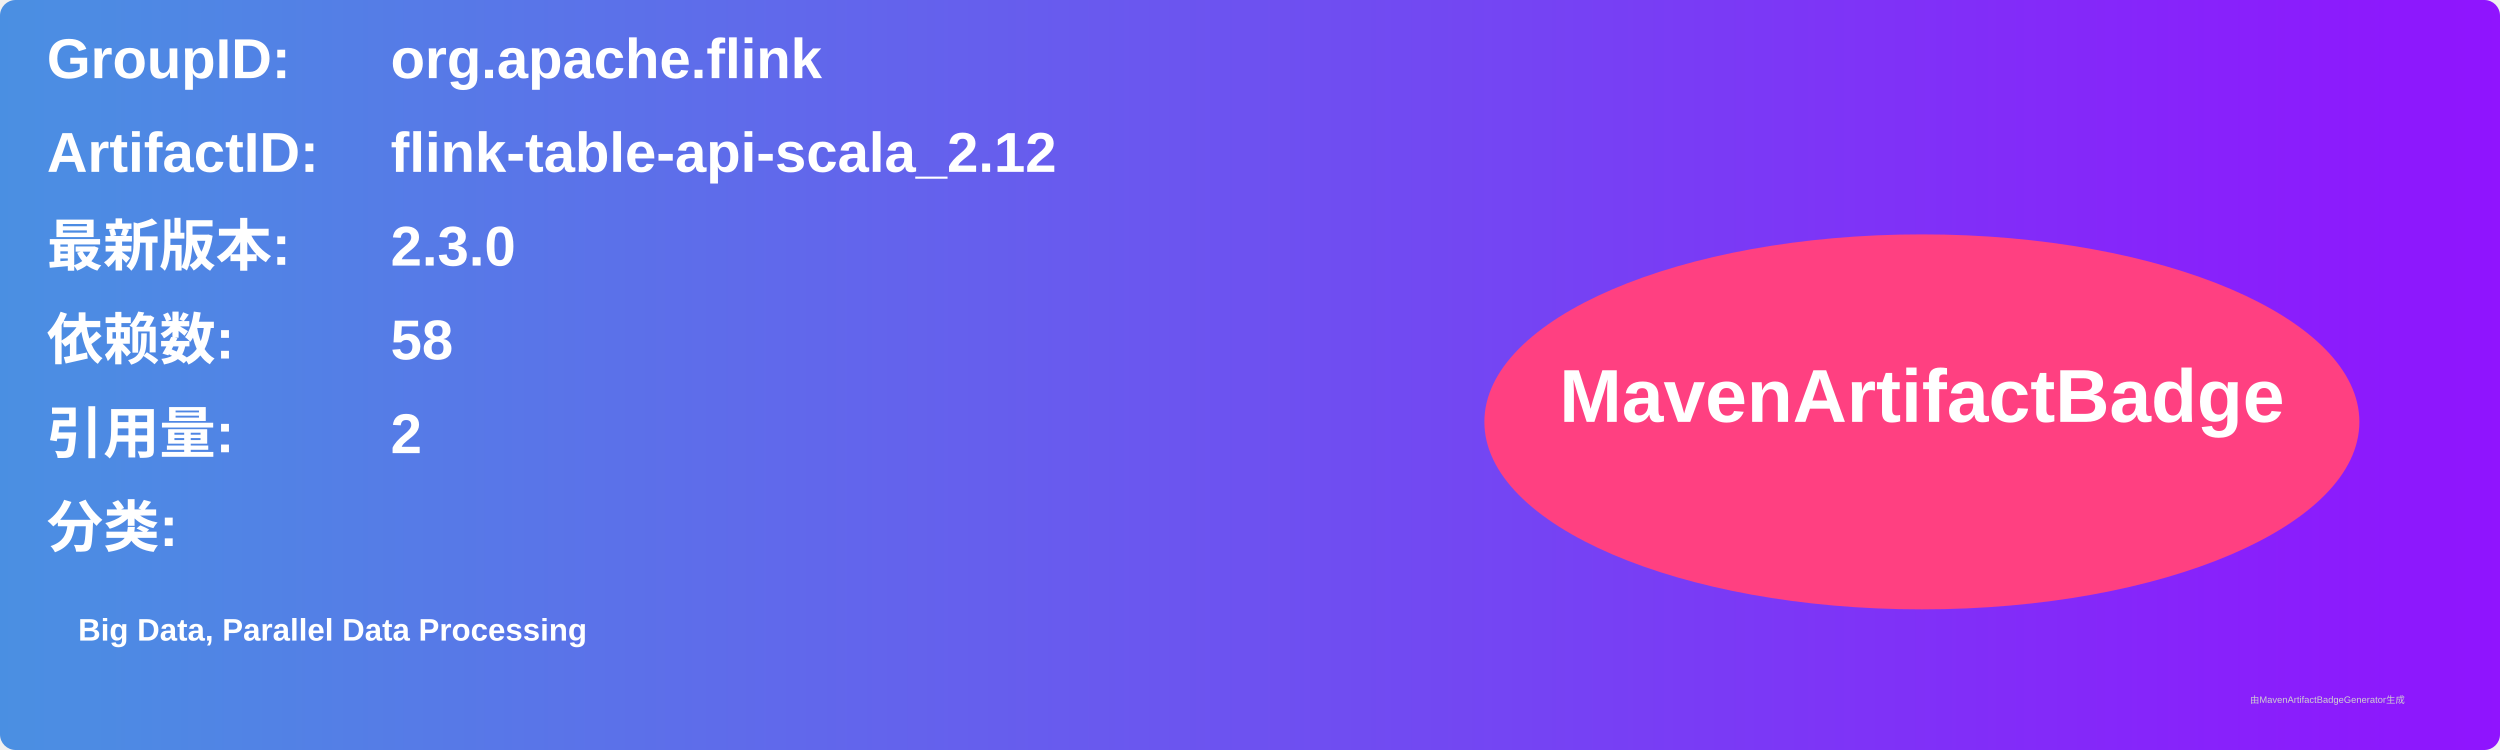
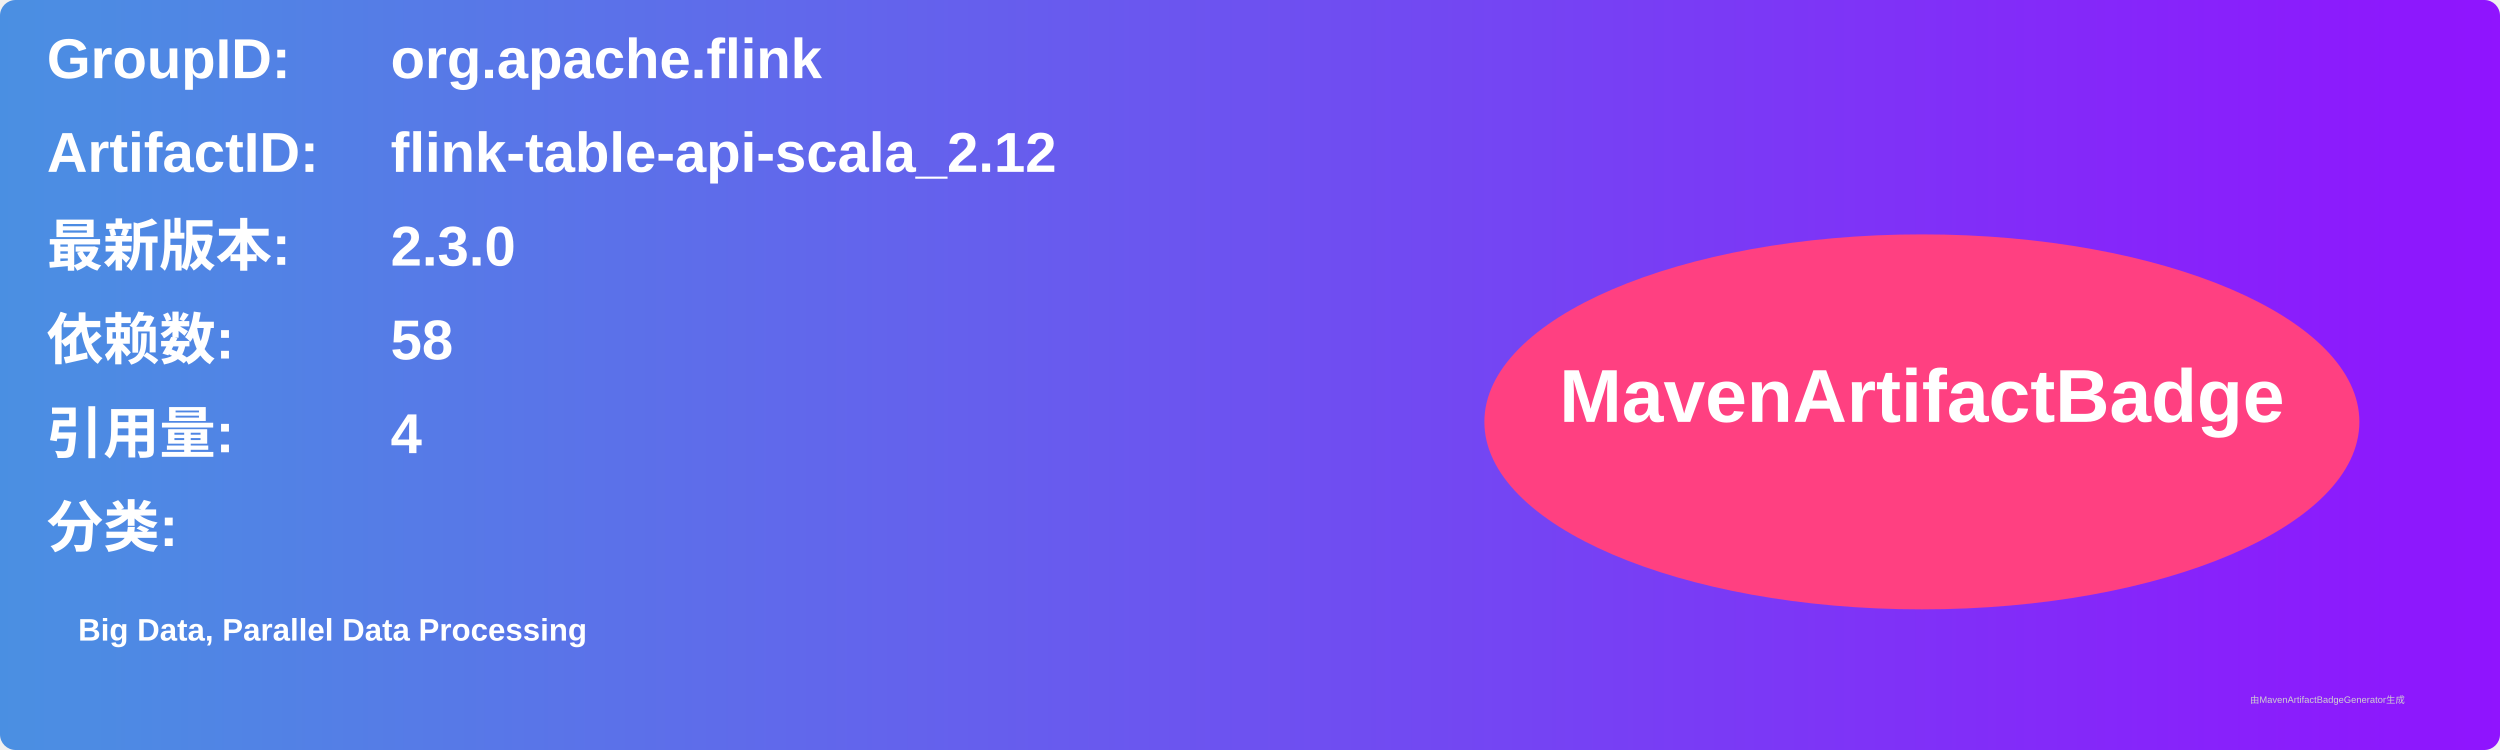
<svg xmlns="http://www.w3.org/2000/svg" width="800" height="240" viewBox="0 0 800 240">
  <linearGradient id="grad" x1="0%" y1="0%" x2="100%" y2="0%">
    <stop offset="0%" stop-color="#4a90e2" />
    <stop offset="100%" stop-color="#9013fe" />
  </linearGradient>
  <rect width="100%" height="100%" rx="5" ry="5" fill="url(#grad)" />
  <g transform="translate(15, 15)">
    <text x="0" y="10" font-family="Arial" font-size="18" fill="white" font-weight="bold" width="260">GroupID:</text>
    <text x="110" y="10" font-family="Arial" font-size="18" fill="white" font-weight="bold" width="460">org.apache.flink</text>
    <text x="0" y="40" font-family="Arial" font-size="18" fill="white" font-weight="bold" width="260">ArtifactID:</text>
    <text x="110" y="40" font-family="Arial" font-size="18" fill="white" font-weight="bold" width="460">flink-table-api-scala_2.12</text>
    <text x="0" y="70" font-family="Arial" font-size="18" fill="white" font-weight="bold">最新版本:</text>
    <text x="110" y="70" font-family="Arial" font-size="18" fill="white" font-weight="bold">
      <tspan font-weight="bold">2.3.0</tspan>
    </text>
    <text x="0" y="100" font-family="Arial" font-size="18" fill="white" font-weight="bold">依赖数: </text>
    <text x="110" y="100" font-family="Arial" font-size="18" fill="white">
      <tspan font-weight="bold">58</tspan>
    </text>
    <text x="0" y="130" font-family="Arial" font-size="18" fill="white" font-weight="bold">引用量: </text>
    <text x="110" y="130" font-family="Arial" font-size="18" fill="white">
-       <tspan font-weight="bold">2</tspan>
+       <tspan font-weight="bold">4</tspan>
    </text>
    <text x="0" y="160" font-family="Arial" font-size="18" fill="white" font-weight="bold">分类:</text>
    <text x="10" y="190" font-family="Arial" font-size="10" fill="white">
      <tspan font-weight="bold">Big Data, Parallel Data Processing</tspan>
    </text>
    <ellipse cx="600" cy="120" rx="140" ry="60" fill="#ff4081" />
    <text x="600" y="120" text-anchor="middle" font-family="Arial" font-size="24" fill="white" font-weight="bold">MavenArtifactBadge</text>
  </g>
  <text x="720" y="225" font-family="Arial" font-size="3" fill="#d0d0d0">由MavenArtifactBadgeGenerator生成</text>
</svg>
